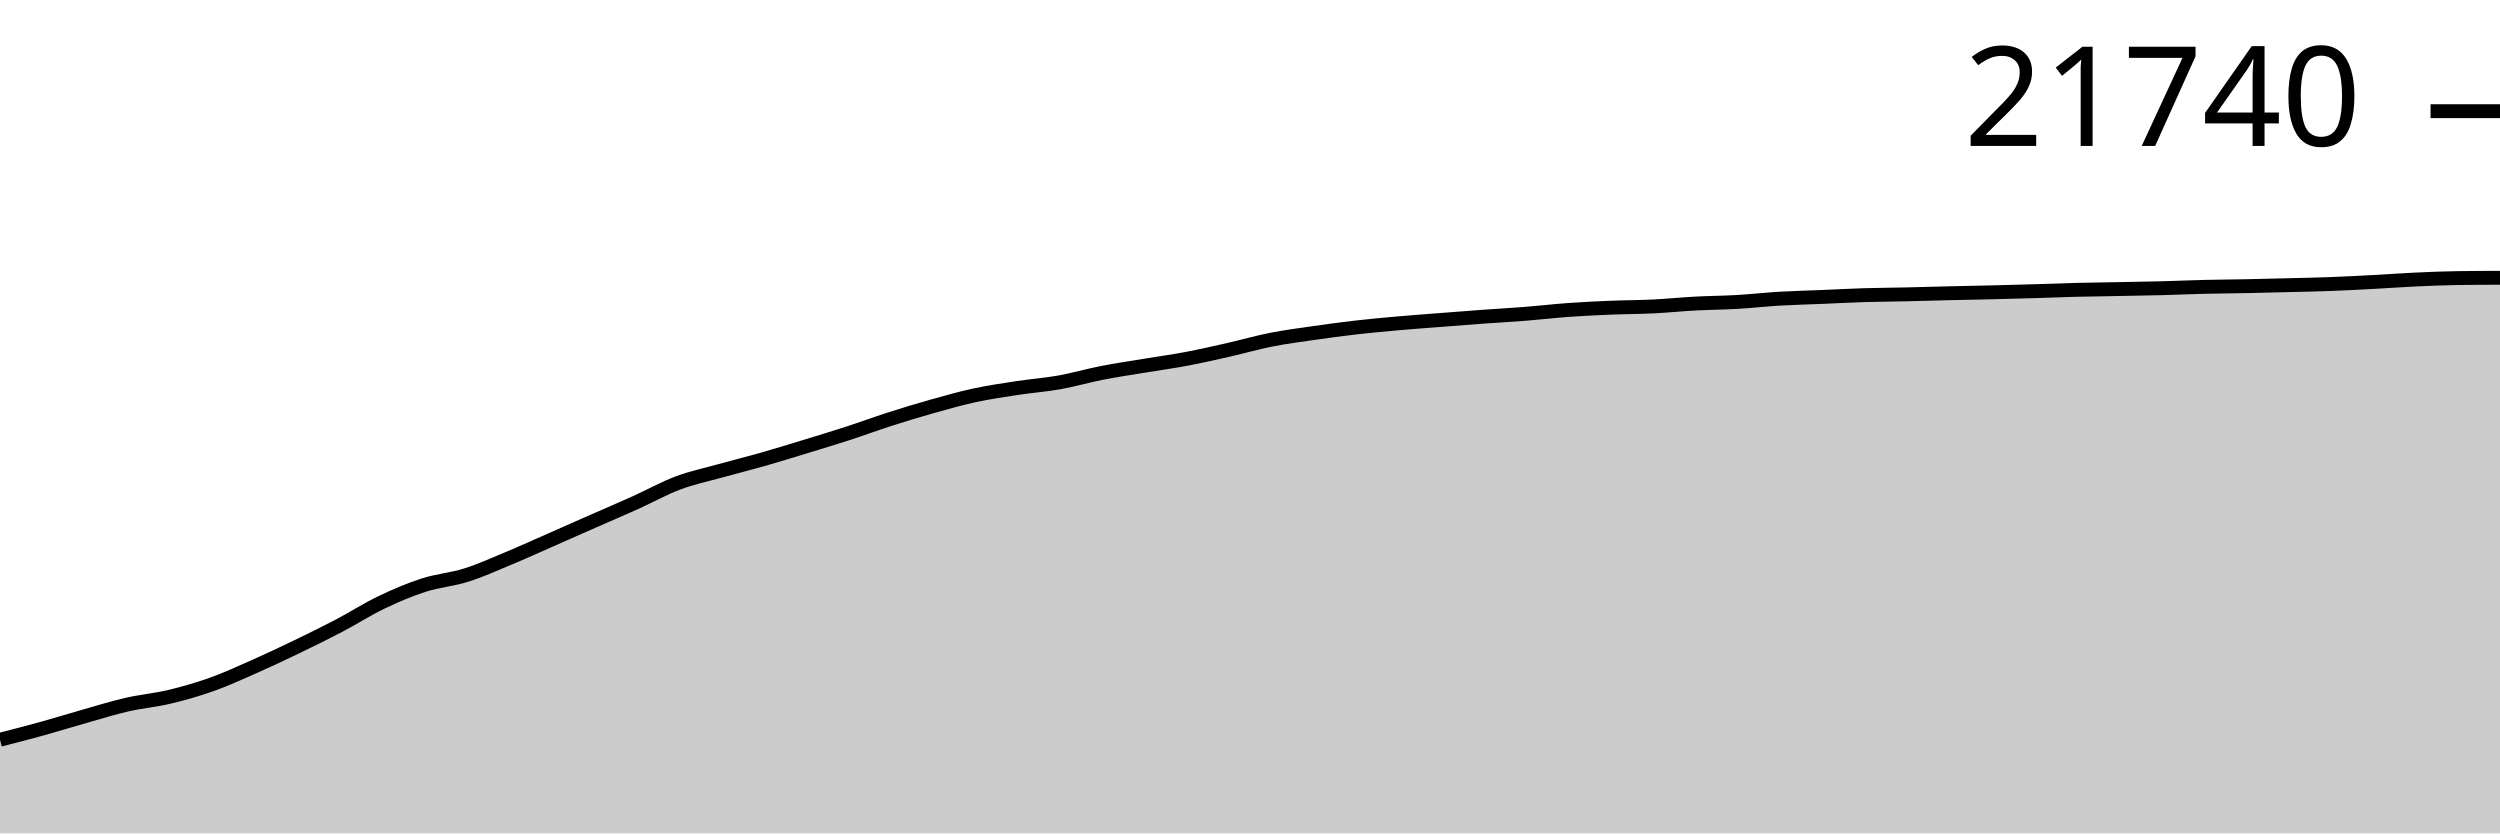
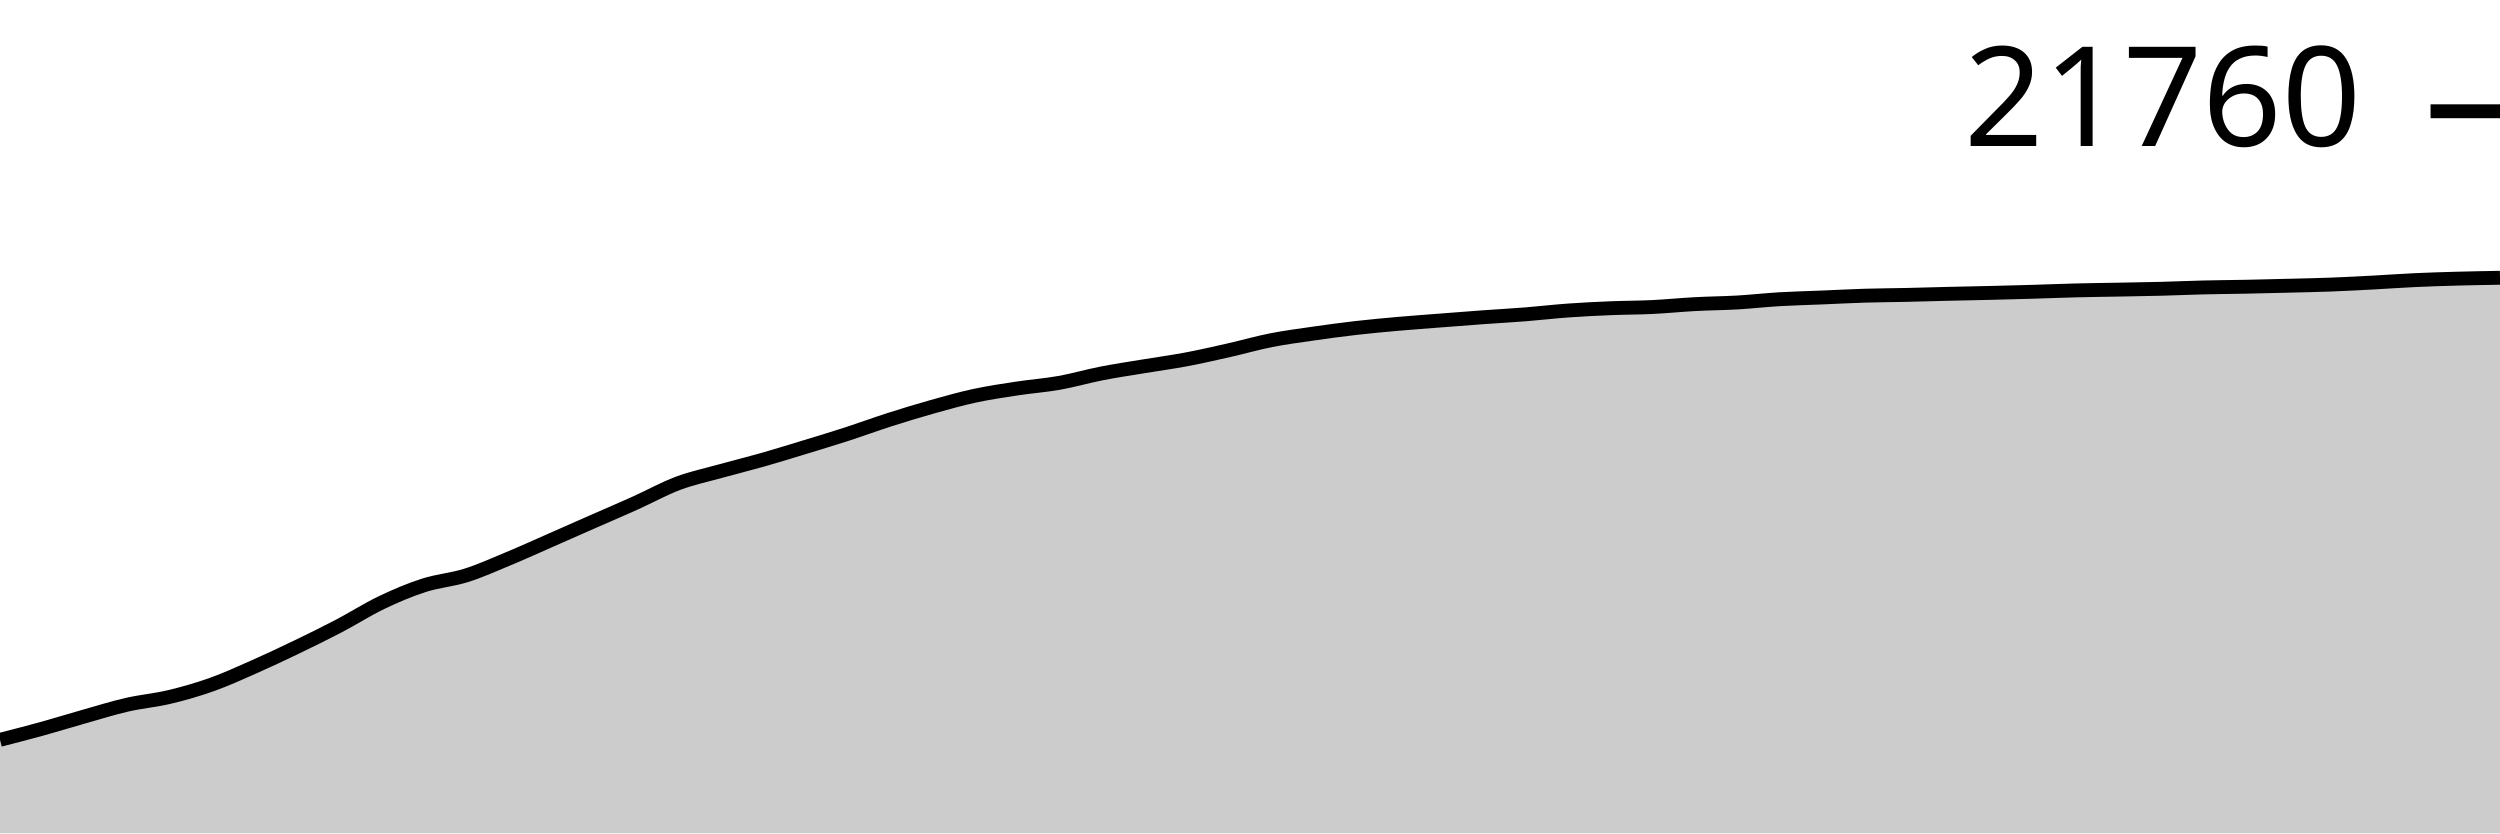
<svg xmlns="http://www.w3.org/2000/svg" viewBox="0 0 180 60">
  <g transform="translate(0,20)">
-     <path class="area" fill="rgba(0, 0, 0, 0.2)" d="M0,33.26C1.017,33,2.034,32.739,3.051,32.457C4.068,32.175,5.085,31.857,6.102,31.57C7.119,31.282,8.136,30.963,9.153,30.73C10.169,30.497,11.186,30.413,12.203,30.17C13.22,29.928,14.237,29.636,15.254,29.274C16.271,28.911,17.288,28.444,18.305,27.994C19.322,27.544,20.339,27.064,21.356,26.573C22.373,26.083,23.39,25.585,24.407,25.052C25.424,24.519,26.441,23.863,27.458,23.376C28.475,22.888,29.492,22.455,30.508,22.127C31.525,21.8,32.542,21.73,33.559,21.41C34.576,21.089,35.593,20.628,36.61,20.204C37.627,19.781,38.644,19.317,39.661,18.87C40.678,18.423,41.695,17.971,42.712,17.523C43.729,17.076,44.746,16.643,45.763,16.184C46.78,15.726,47.797,15.154,48.814,14.773C49.831,14.392,50.847,14.181,51.864,13.898C52.881,13.615,53.898,13.365,54.915,13.075C55.932,12.785,56.949,12.47,57.966,12.159C58.983,11.849,60,11.542,61.017,11.212C62.034,10.882,63.051,10.504,64.068,10.179C65.085,9.853,66.102,9.544,67.119,9.258C68.136,8.972,69.153,8.684,70.169,8.464C71.186,8.244,72.203,8.096,73.22,7.94C74.237,7.785,75.254,7.713,76.271,7.531C77.288,7.35,78.305,7.051,79.322,6.852C80.339,6.653,81.356,6.504,82.373,6.335C83.39,6.166,84.407,6.03,85.424,5.838C86.441,5.646,87.458,5.413,88.475,5.183C89.492,4.953,90.508,4.658,91.525,4.458C92.542,4.257,93.559,4.126,94.576,3.98C95.593,3.833,96.61,3.695,97.627,3.578C98.644,3.461,99.661,3.369,100.678,3.279C101.695,3.189,102.712,3.117,103.729,3.037C104.746,2.958,105.763,2.877,106.78,2.803C107.797,2.729,108.814,2.675,109.831,2.595C110.847,2.514,111.864,2.393,112.881,2.32C113.898,2.247,114.915,2.197,115.932,2.155C116.949,2.113,117.966,2.116,118.983,2.066C120,2.017,121.017,1.913,122.034,1.858C123.051,1.804,124.068,1.798,125.085,1.739C126.102,1.68,127.119,1.564,128.136,1.504C129.153,1.445,130.169,1.422,131.186,1.38C132.203,1.338,133.22,1.282,134.237,1.251C135.254,1.22,136.271,1.216,137.288,1.193C138.305,1.171,139.322,1.139,140.339,1.114C141.356,1.09,142.373,1.072,143.39,1.048C144.407,1.023,145.424,0.996,146.441,0.966C147.458,0.936,148.475,0.894,149.492,0.868C150.508,0.843,151.525,0.832,152.542,0.813C153.559,0.794,154.576,0.78,155.593,0.753C156.61,0.727,157.627,0.68,158.644,0.655C159.661,0.631,160.678,0.625,161.695,0.605C162.712,0.585,163.729,0.559,164.746,0.533C165.763,0.507,166.78,0.488,167.797,0.45C168.814,0.411,169.831,0.358,170.847,0.304C171.864,0.25,172.881,0.174,173.898,0.127C174.915,0.08,175.932,0.036,176.949,0.022C177.966,0.007,178.983,0.004,180,0L180,40C178.983,40,177.966,40,176.949,40C175.932,40,174.915,40,173.898,40C172.881,40,171.864,40,170.847,40C169.831,40,168.814,40,167.797,40C166.78,40,165.763,40,164.746,40C163.729,40,162.712,40,161.695,40C160.678,40,159.661,40,158.644,40C157.627,40,156.61,40,155.593,40C154.576,40,153.559,40,152.542,40C151.525,40,150.508,40,149.492,40C148.475,40,147.458,40,146.441,40C145.424,40,144.407,40,143.39,40C142.373,40,141.356,40,140.339,40C139.322,40,138.305,40,137.288,40C136.271,40,135.254,40,134.237,40C133.22,40,132.203,40,131.186,40C130.169,40,129.153,40,128.136,40C127.119,40,126.102,40,125.085,40C124.068,40,123.051,40,122.034,40C121.017,40,120,40,118.983,40C117.966,40,116.949,40,115.932,40C114.915,40,113.898,40,112.881,40C111.864,40,110.847,40,109.831,40C108.814,40,107.797,40,106.78,40C105.763,40,104.746,40,103.729,40C102.712,40,101.695,40,100.678,40C99.661,40,98.644,40,97.627,40C96.61,40,95.593,40,94.576,40C93.559,40,92.542,40,91.525,40C90.508,40,89.492,40,88.475,40C87.458,40,86.441,40,85.424,40C84.407,40,83.39,40,82.373,40C81.356,40,80.339,40,79.322,40C78.305,40,77.288,40,76.271,40C75.254,40,74.237,40,73.22,40C72.203,40,71.186,40,70.169,40C69.153,40,68.136,40,67.119,40C66.102,40,65.085,40,64.068,40C63.051,40,62.034,40,61.017,40C60,40,58.983,40,57.966,40C56.949,40,55.932,40,54.915,40C53.898,40,52.881,40,51.864,40C50.847,40,49.831,40,48.814,40C47.797,40,46.78,40,45.763,40C44.746,40,43.729,40,42.712,40C41.695,40,40.678,40,39.661,40C38.644,40,37.627,40,36.61,40C35.593,40,34.576,40,33.559,40C32.542,40,31.525,40,30.508,40C29.492,40,28.475,40,27.458,40C26.441,40,25.424,40,24.407,40C23.39,40,22.373,40,21.356,40C20.339,40,19.322,40,18.305,40C17.288,40,16.271,40,15.254,40C14.237,40,13.22,40,12.203,40C11.186,40,10.169,40,9.153,40C8.136,40,7.119,40,6.102,40C5.085,40,4.068,40,3.051,40C2.034,40,1.017,40,0,40Z" />
-     <path class="line" stroke="black" fill="none" d="M0,33.26C1.017,33,2.034,32.739,3.051,32.457C4.068,32.175,5.085,31.857,6.102,31.57C7.119,31.282,8.136,30.963,9.153,30.73C10.169,30.497,11.186,30.413,12.203,30.17C13.22,29.928,14.237,29.636,15.254,29.274C16.271,28.911,17.288,28.444,18.305,27.994C19.322,27.544,20.339,27.064,21.356,26.573C22.373,26.083,23.39,25.585,24.407,25.052C25.424,24.519,26.441,23.863,27.458,23.376C28.475,22.888,29.492,22.455,30.508,22.127C31.525,21.8,32.542,21.73,33.559,21.41C34.576,21.089,35.593,20.628,36.61,20.204C37.627,19.781,38.644,19.317,39.661,18.87C40.678,18.423,41.695,17.971,42.712,17.523C43.729,17.076,44.746,16.643,45.763,16.184C46.78,15.726,47.797,15.154,48.814,14.773C49.831,14.392,50.847,14.181,51.864,13.898C52.881,13.615,53.898,13.365,54.915,13.075C55.932,12.785,56.949,12.47,57.966,12.159C58.983,11.849,60,11.542,61.017,11.212C62.034,10.882,63.051,10.504,64.068,10.179C65.085,9.853,66.102,9.544,67.119,9.258C68.136,8.972,69.153,8.684,70.169,8.464C71.186,8.244,72.203,8.096,73.22,7.94C74.237,7.785,75.254,7.713,76.271,7.531C77.288,7.35,78.305,7.051,79.322,6.852C80.339,6.653,81.356,6.504,82.373,6.335C83.39,6.166,84.407,6.03,85.424,5.838C86.441,5.646,87.458,5.413,88.475,5.183C89.492,4.953,90.508,4.658,91.525,4.458C92.542,4.257,93.559,4.126,94.576,3.98C95.593,3.833,96.61,3.695,97.627,3.578C98.644,3.461,99.661,3.369,100.678,3.279C101.695,3.189,102.712,3.117,103.729,3.037C104.746,2.958,105.763,2.877,106.78,2.803C107.797,2.729,108.814,2.675,109.831,2.595C110.847,2.514,111.864,2.393,112.881,2.32C113.898,2.247,114.915,2.197,115.932,2.155C116.949,2.113,117.966,2.116,118.983,2.066C120,2.017,121.017,1.913,122.034,1.858C123.051,1.804,124.068,1.798,125.085,1.739C126.102,1.68,127.119,1.564,128.136,1.504C129.153,1.445,130.169,1.422,131.186,1.38C132.203,1.338,133.22,1.282,134.237,1.251C135.254,1.22,136.271,1.216,137.288,1.193C138.305,1.171,139.322,1.139,140.339,1.114C141.356,1.09,142.373,1.072,143.39,1.048C144.407,1.023,145.424,0.996,146.441,0.966C147.458,0.936,148.475,0.894,149.492,0.868C150.508,0.843,151.525,0.832,152.542,0.813C153.559,0.794,154.576,0.78,155.593,0.753C156.61,0.727,157.627,0.68,158.644,0.655C159.661,0.631,160.678,0.625,161.695,0.605C162.712,0.585,163.729,0.559,164.746,0.533C165.763,0.507,166.78,0.488,167.797,0.45C168.814,0.411,169.831,0.358,170.847,0.304C171.864,0.25,172.881,0.174,173.898,0.127C174.915,0.08,175.932,0.036,176.949,0.022C177.966,0.007,178.983,0.004,180,0" />
-     <path class="axis-ceiling" stroke-width="1" stroke="black" fill="none" d="M175,-11.994L180,-11.994" />
-     <text class="axis-ceiling-label" font-family="sans-serif" text-anchor="end" font-size="10px" x="170" y="-9.494">21740</text>
+     <path class="area" fill="rgba(0, 0, 0, 0.2)" d="M0,33.267C1.017,33.007,2.034,32.746,3.051,32.464C4.068,32.183,5.085,31.866,6.102,31.578C7.119,31.291,8.136,30.972,9.153,30.739C10.169,30.507,11.186,30.423,12.203,30.18C13.22,29.938,14.237,29.647,15.254,29.284C16.271,28.922,17.288,28.456,18.305,28.006C19.322,27.557,20.339,27.077,21.356,26.587C22.373,26.097,23.39,25.6,24.407,25.067C25.424,24.535,26.441,23.88,27.458,23.393C28.475,22.906,29.492,22.473,30.508,22.146C31.525,21.818,32.542,21.749,33.559,21.429C34.576,21.109,35.593,20.647,36.61,20.225C37.627,19.802,38.644,19.338,39.661,18.891C40.678,18.445,41.695,17.993,42.712,17.546C43.729,17.099,44.746,16.666,45.763,16.208C46.78,15.75,47.797,15.179,48.814,14.799C49.831,14.418,50.847,14.207,51.864,13.924C52.881,13.642,53.898,13.392,54.915,13.102C55.932,12.813,56.949,12.498,57.966,12.187C58.983,11.877,60,11.571,61.017,11.241C62.034,10.911,63.051,10.534,64.068,10.209C65.085,9.884,66.102,9.575,67.119,9.289C68.136,9.004,69.153,8.715,70.169,8.496C71.186,8.277,72.203,8.128,73.22,7.973C74.237,7.817,75.254,7.745,76.271,7.564C77.288,7.383,78.305,7.085,79.322,6.886C80.339,6.687,81.356,6.538,82.373,6.37C83.39,6.201,84.407,6.065,85.424,5.873C86.441,5.681,87.458,5.448,88.475,5.218C89.492,4.988,90.508,4.694,91.525,4.494C92.542,4.294,93.559,4.163,94.576,4.016C95.593,3.87,96.61,3.732,97.627,3.615C98.644,3.498,99.661,3.406,100.678,3.316C101.695,3.226,102.712,3.154,103.729,3.075C104.746,2.996,105.763,2.914,106.78,2.841C107.797,2.767,108.814,2.713,109.831,2.633C110.847,2.552,111.864,2.431,112.881,2.358C113.898,2.285,114.915,2.235,115.932,2.193C116.949,2.151,117.966,2.154,118.983,2.105C120,2.056,121.017,1.952,122.034,1.897C123.051,1.842,124.068,1.836,125.085,1.778C126.102,1.719,127.119,1.603,128.136,1.543C129.153,1.484,130.169,1.461,131.186,1.419C132.203,1.377,133.22,1.321,134.237,1.29C135.254,1.259,136.271,1.256,137.288,1.233C138.305,1.21,139.322,1.178,140.339,1.154C141.356,1.13,142.373,1.112,143.39,1.087C144.407,1.062,145.424,1.036,146.441,1.006C147.458,0.976,148.475,0.933,149.492,0.908C150.508,0.882,151.525,0.872,152.542,0.853C153.559,0.834,154.576,0.819,155.593,0.793C156.61,0.767,157.627,0.72,158.644,0.695C159.661,0.671,160.678,0.665,161.695,0.645C162.712,0.625,163.729,0.599,164.746,0.573C165.763,0.548,166.78,0.528,167.797,0.49C168.814,0.452,169.831,0.398,170.847,0.344C171.864,0.29,172.881,0.214,173.898,0.167C174.915,0.12,175.932,0.09,176.949,0.062C177.966,0.034,178.983,0.017,180,0L180,40C178.983,40,177.966,40,176.949,40C175.932,40,174.915,40,173.898,40C172.881,40,171.864,40,170.847,40C169.831,40,168.814,40,167.797,40C166.78,40,165.763,40,164.746,40C163.729,40,162.712,40,161.695,40C160.678,40,159.661,40,158.644,40C157.627,40,156.61,40,155.593,40C154.576,40,153.559,40,152.542,40C151.525,40,150.508,40,149.492,40C148.475,40,147.458,40,146.441,40C145.424,40,144.407,40,143.39,40C142.373,40,141.356,40,140.339,40C139.322,40,138.305,40,137.288,40C136.271,40,135.254,40,134.237,40C133.22,40,132.203,40,131.186,40C130.169,40,129.153,40,128.136,40C127.119,40,126.102,40,125.085,40C124.068,40,123.051,40,122.034,40C121.017,40,120,40,118.983,40C117.966,40,116.949,40,115.932,40C114.915,40,113.898,40,112.881,40C111.864,40,110.847,40,109.831,40C108.814,40,107.797,40,106.78,40C105.763,40,104.746,40,103.729,40C102.712,40,101.695,40,100.678,40C99.661,40,98.644,40,97.627,40C96.61,40,95.593,40,94.576,40C93.559,40,92.542,40,91.525,40C90.508,40,89.492,40,88.475,40C87.458,40,86.441,40,85.424,40C84.407,40,83.39,40,82.373,40C81.356,40,80.339,40,79.322,40C78.305,40,77.288,40,76.271,40C75.254,40,74.237,40,73.22,40C72.203,40,71.186,40,70.169,40C69.153,40,68.136,40,67.119,40C66.102,40,65.085,40,64.068,40C63.051,40,62.034,40,61.017,40C60,40,58.983,40,57.966,40C56.949,40,55.932,40,54.915,40C53.898,40,52.881,40,51.864,40C50.847,40,49.831,40,48.814,40C47.797,40,46.78,40,45.763,40C44.746,40,43.729,40,42.712,40C41.695,40,40.678,40,39.661,40C38.644,40,37.627,40,36.61,40C35.593,40,34.576,40,33.559,40C32.542,40,31.525,40,30.508,40C29.492,40,28.475,40,27.458,40C26.441,40,25.424,40,24.407,40C23.39,40,22.373,40,21.356,40C20.339,40,19.322,40,18.305,40C17.288,40,16.271,40,15.254,40C14.237,40,13.22,40,12.203,40C11.186,40,10.169,40,9.153,40C8.136,40,7.119,40,6.102,40C5.085,40,4.068,40,3.051,40C2.034,40,1.017,40,0,40Z" />
+     <path class="line" stroke="black" fill="none" d="M0,33.267C1.017,33.007,2.034,32.746,3.051,32.464C4.068,32.183,5.085,31.866,6.102,31.578C7.119,31.291,8.136,30.972,9.153,30.739C10.169,30.507,11.186,30.423,12.203,30.18C13.22,29.938,14.237,29.647,15.254,29.284C16.271,28.922,17.288,28.456,18.305,28.006C19.322,27.557,20.339,27.077,21.356,26.587C22.373,26.097,23.39,25.6,24.407,25.067C25.424,24.535,26.441,23.88,27.458,23.393C28.475,22.906,29.492,22.473,30.508,22.146C31.525,21.818,32.542,21.749,33.559,21.429C34.576,21.109,35.593,20.647,36.61,20.225C37.627,19.802,38.644,19.338,39.661,18.891C40.678,18.445,41.695,17.993,42.712,17.546C43.729,17.099,44.746,16.666,45.763,16.208C46.78,15.75,47.797,15.179,48.814,14.799C49.831,14.418,50.847,14.207,51.864,13.924C52.881,13.642,53.898,13.392,54.915,13.102C55.932,12.813,56.949,12.498,57.966,12.187C58.983,11.877,60,11.571,61.017,11.241C62.034,10.911,63.051,10.534,64.068,10.209C65.085,9.884,66.102,9.575,67.119,9.289C68.136,9.004,69.153,8.715,70.169,8.496C71.186,8.277,72.203,8.128,73.22,7.973C74.237,7.817,75.254,7.745,76.271,7.564C77.288,7.383,78.305,7.085,79.322,6.886C80.339,6.687,81.356,6.538,82.373,6.37C83.39,6.201,84.407,6.065,85.424,5.873C86.441,5.681,87.458,5.448,88.475,5.218C89.492,4.988,90.508,4.694,91.525,4.494C92.542,4.294,93.559,4.163,94.576,4.016C95.593,3.87,96.61,3.732,97.627,3.615C98.644,3.498,99.661,3.406,100.678,3.316C101.695,3.226,102.712,3.154,103.729,3.075C104.746,2.996,105.763,2.914,106.78,2.841C107.797,2.767,108.814,2.713,109.831,2.633C110.847,2.552,111.864,2.431,112.881,2.358C113.898,2.285,114.915,2.235,115.932,2.193C116.949,2.151,117.966,2.154,118.983,2.105C120,2.056,121.017,1.952,122.034,1.897C123.051,1.842,124.068,1.836,125.085,1.778C126.102,1.719,127.119,1.603,128.136,1.543C129.153,1.484,130.169,1.461,131.186,1.419C132.203,1.377,133.22,1.321,134.237,1.29C135.254,1.259,136.271,1.256,137.288,1.233C138.305,1.21,139.322,1.178,140.339,1.154C141.356,1.13,142.373,1.112,143.39,1.087C144.407,1.062,145.424,1.036,146.441,1.006C147.458,0.976,148.475,0.933,149.492,0.908C150.508,0.882,151.525,0.872,152.542,0.853C153.559,0.834,154.576,0.819,155.593,0.793C156.61,0.767,157.627,0.72,158.644,0.695C159.661,0.671,160.678,0.665,161.695,0.645C162.712,0.625,163.729,0.599,164.746,0.573C165.763,0.548,166.78,0.528,167.797,0.49C168.814,0.452,169.831,0.398,170.847,0.344C171.864,0.29,172.881,0.214,173.898,0.167C174.915,0.12,175.932,0.09,176.949,0.062C177.966,0.034,178.983,0.017,180,0" />
+     <path class="axis-ceiling" stroke-width="1" stroke="black" fill="none" d="M175,-11.989L180,-11.989" />
+     <text class="axis-ceiling-label" font-family="sans-serif" text-anchor="end" font-size="10px" x="170" y="-9.489">21760</text>
  </g>
</svg>
